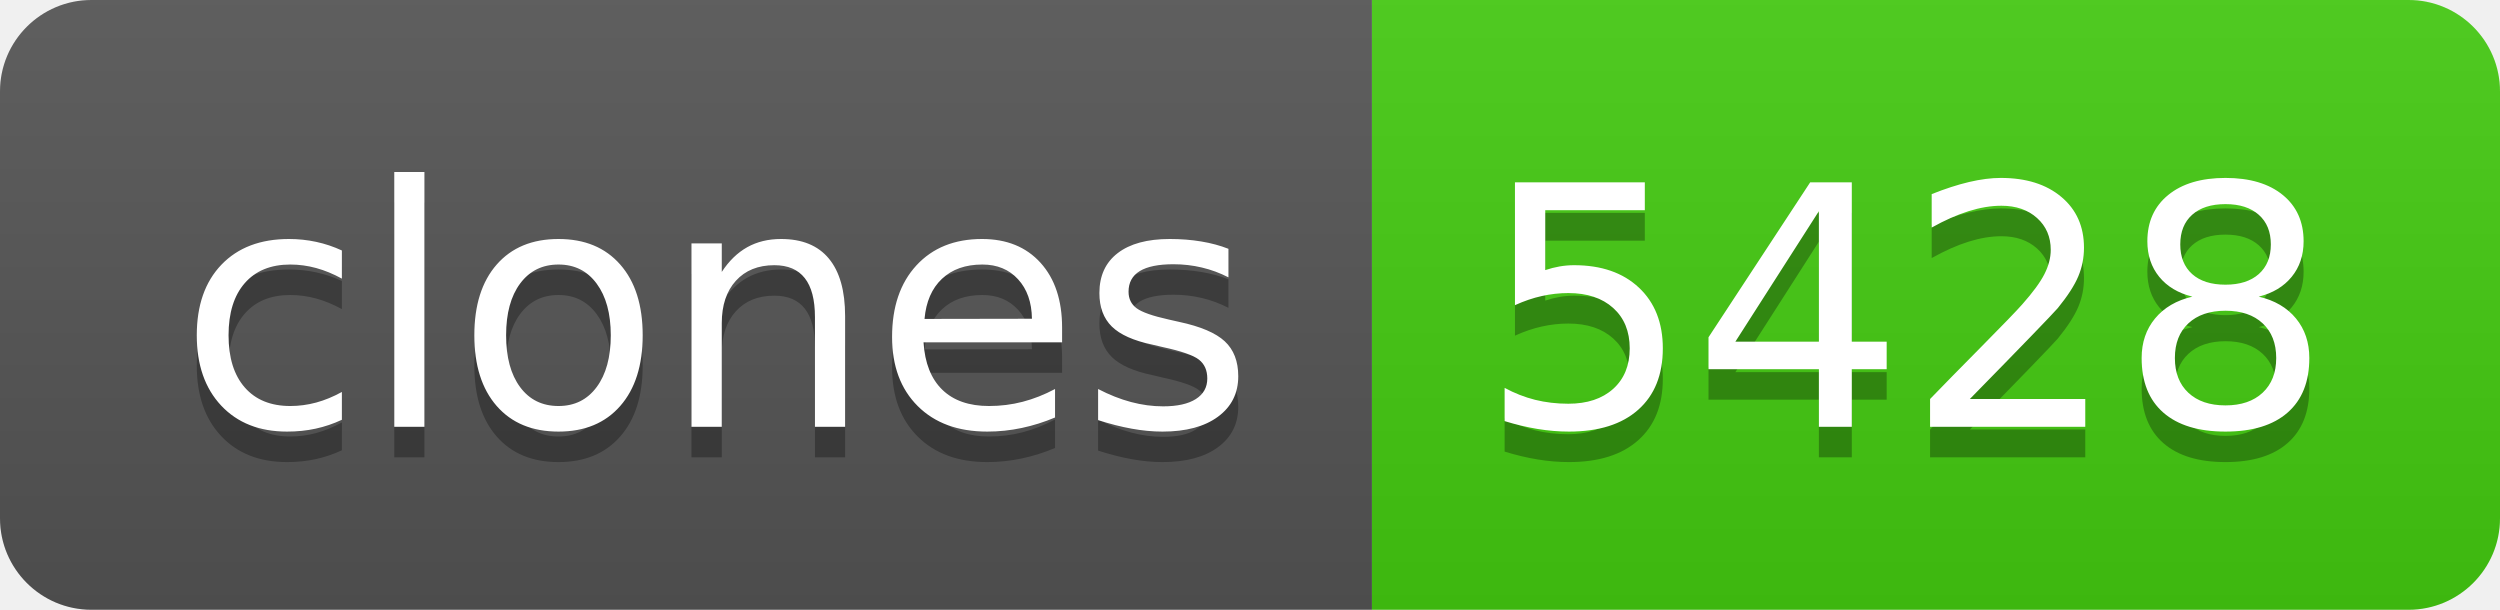
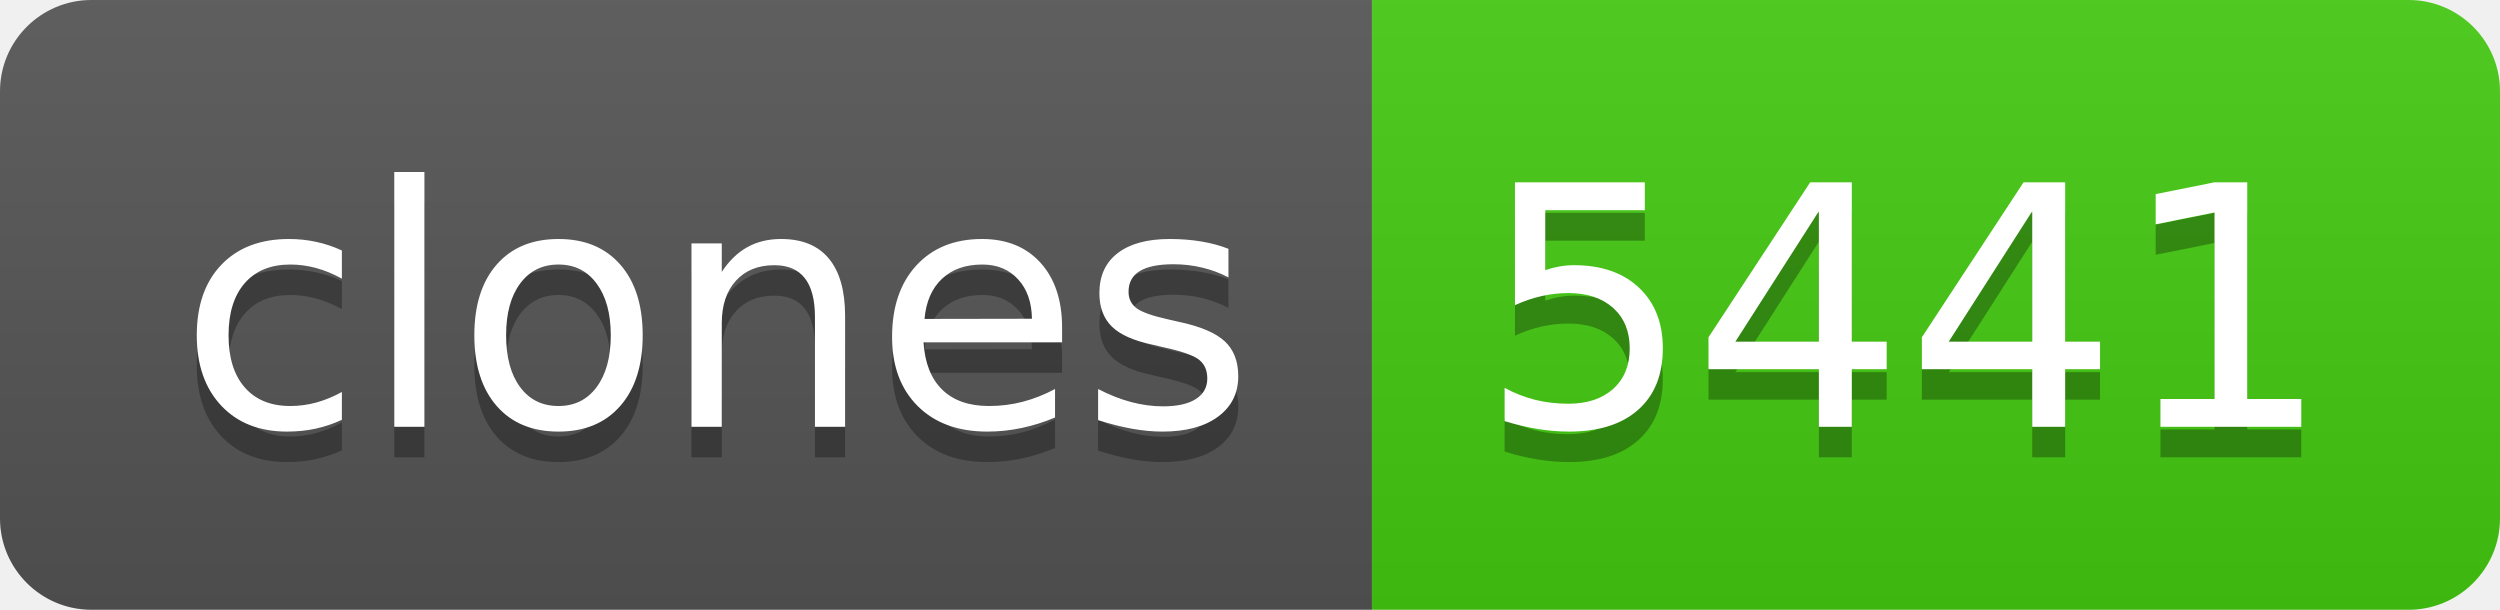
- <svg xmlns="http://www.w3.org/2000/svg" width="82" height="20" role="img" aria-label="clones: 5428">
+ <svg xmlns="http://www.w3.org/2000/svg" width="82" height="20" role="img" aria-label="clones: 5441">
  <linearGradient id="s" x2="0" y2="100%">
    <stop offset="0" stop-color="#bbb" stop-opacity=".1" />
    <stop offset="1" stop-opacity=".1" />
  </linearGradient>
  <clipPath id="r">
    <rect width="82" height="20" rx="3" fill="#fff" />
  </clipPath>
  <g clip-path="url(#r)">
    <rect width="45" height="20" fill="#555" />
    <rect x="45" width="37" height="20" fill="#4c1" />
    <rect width="82" height="20" fill="url(#s)" />
  </g>
  <g fill="#fff" text-anchor="middle" font-family="Verdana,Geneva,DejaVu Sans,sans-serif" text-rendering="geometricPrecision" font-size="110">
    <text aria-hidden="true" x="235" y="150" fill="#010101" fill-opacity=".3" transform="scale(.1)" textLength="350">clones</text>
    <text x="235" y="140" transform="scale(.1)" fill="#fff" textLength="350">clones</text>
-     <text aria-hidden="true" x="625" y="150" fill="#010101" fill-opacity=".3" transform="scale(.1)" textLength="270">5428</text>
-     <text x="625" y="140" transform="scale(.1)" fill="#fff" textLength="270">5428</text>
+     <text aria-hidden="true" x="625" y="150" fill="#010101" fill-opacity=".3" transform="scale(.1)" textLength="270">5441</text>
+     <text x="625" y="140" transform="scale(.1)" fill="#fff" textLength="270">5441</text>
  </g>
</svg>
